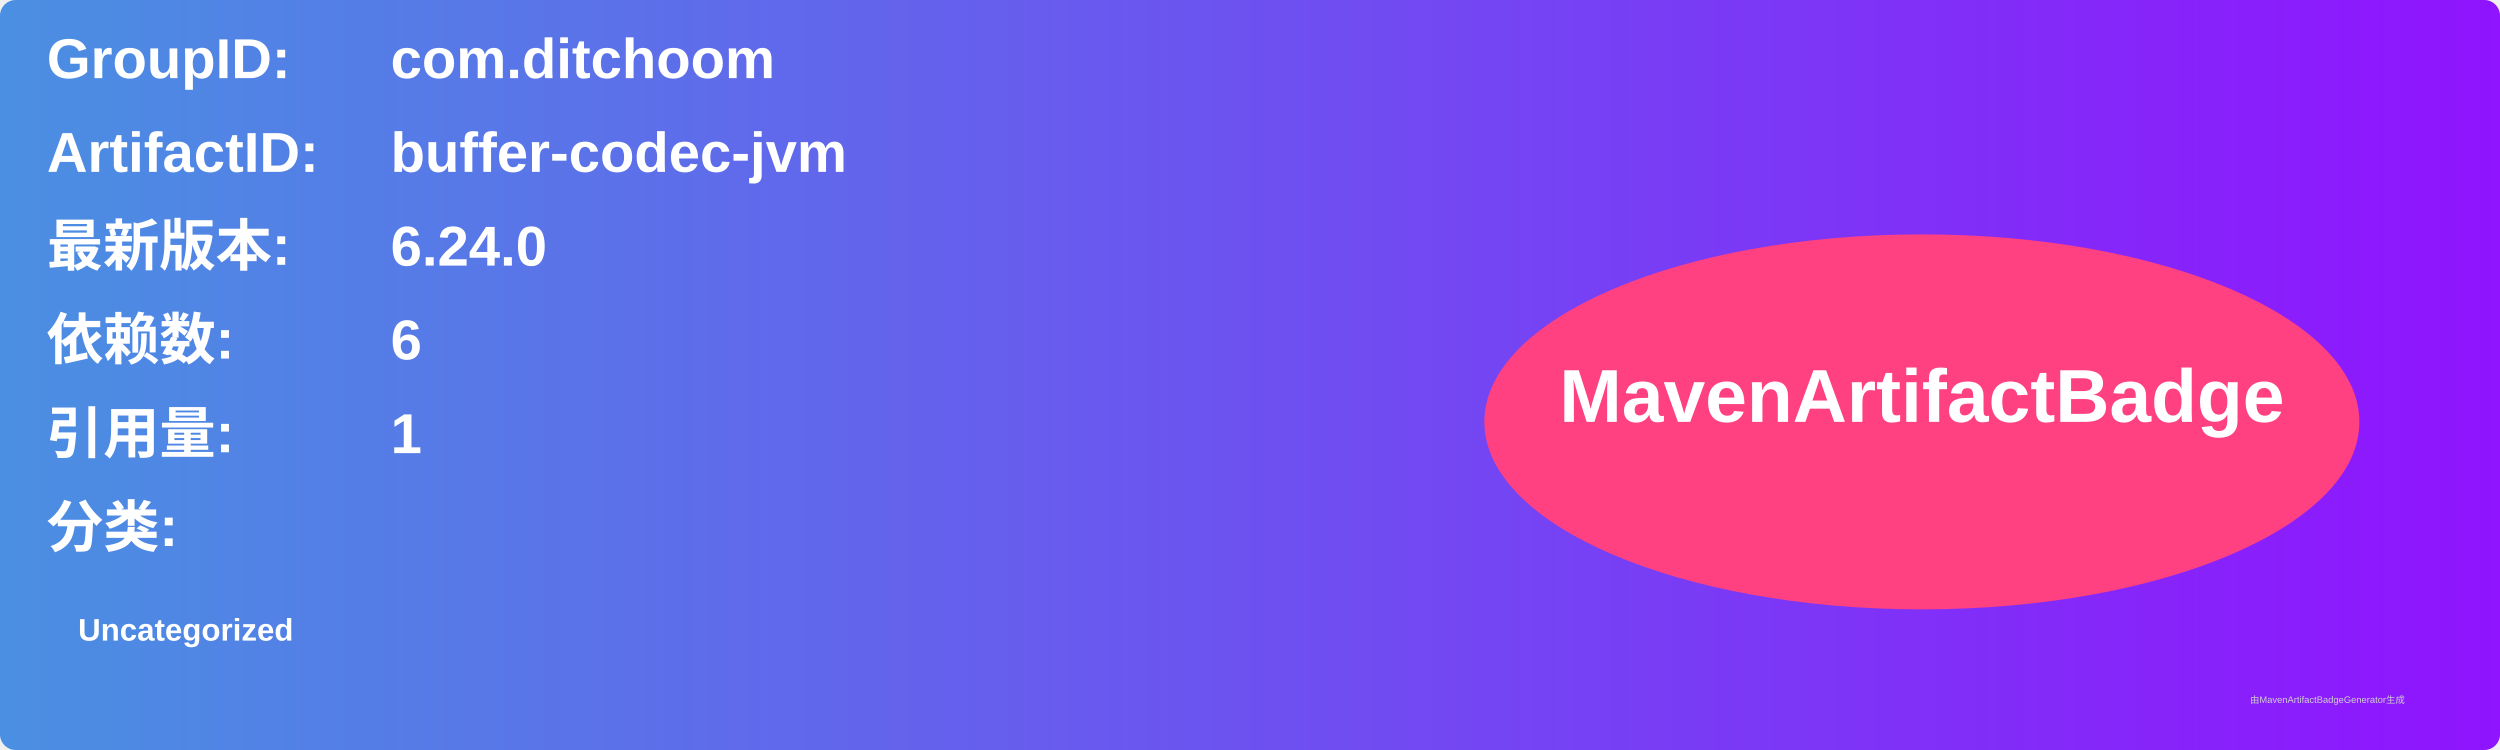
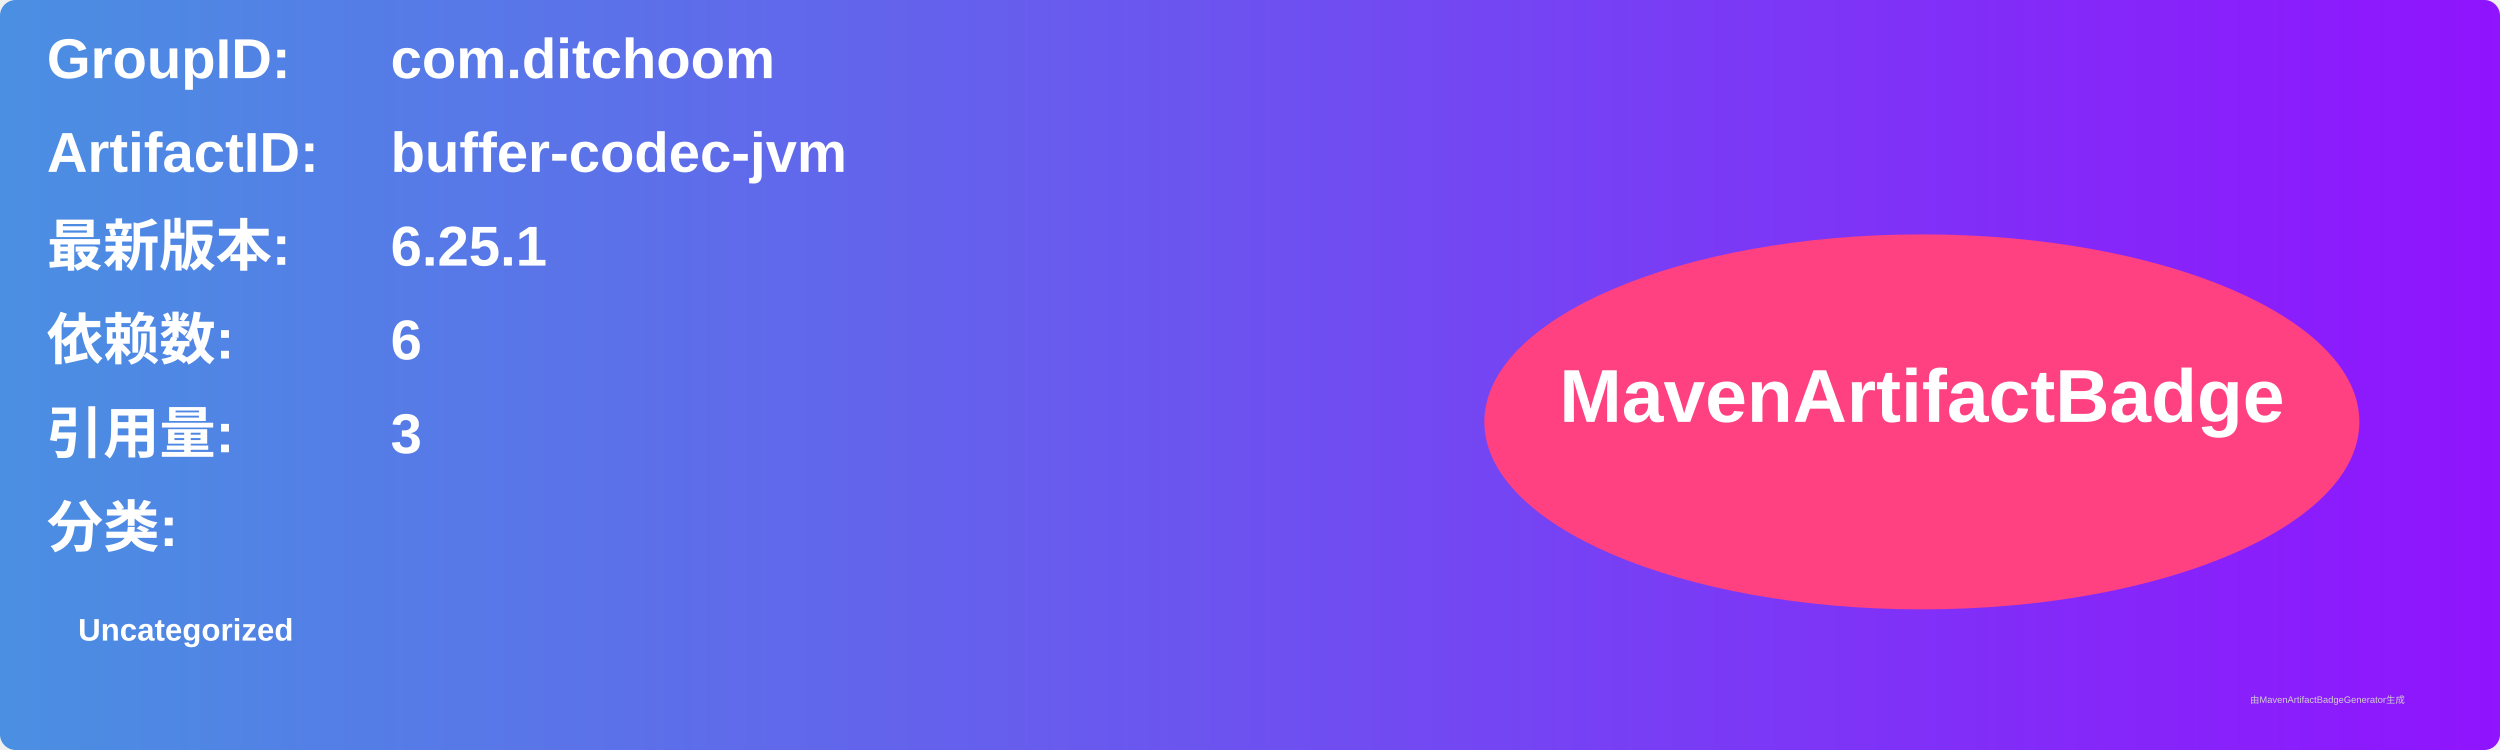
<svg xmlns="http://www.w3.org/2000/svg" width="800" height="240" viewBox="0 0 800 240">
  <linearGradient id="grad" x1="0%" y1="0%" x2="100%" y2="0%">
    <stop offset="0%" stop-color="#4a90e2" />
    <stop offset="100%" stop-color="#9013fe" />
  </linearGradient>
  <rect width="100%" height="100%" rx="5" ry="5" fill="url(#grad)" />
  <g transform="translate(15, 15)">
    <text x="0" y="10" font-family="Arial" font-size="18" fill="white" font-weight="bold" width="260">GroupID:</text>
    <text x="110" y="10" font-family="Arial" font-size="18" fill="white" font-weight="bold" width="460">com.ditchoom</text>
    <text x="0" y="40" font-family="Arial" font-size="18" fill="white" font-weight="bold" width="260">ArtifactID:</text>
    <text x="110" y="40" font-family="Arial" font-size="18" fill="white" font-weight="bold" width="460">buffer-codec-jvm</text>
    <text x="0" y="70" font-family="Arial" font-size="18" fill="white" font-weight="bold">最新版本:</text>
    <text x="110" y="70" font-family="Arial" font-size="18" fill="white" font-weight="bold">
-       <tspan font-weight="bold">6.24.0</tspan>
+       <tspan font-weight="bold">6.25.1</tspan>
    </text>
    <text x="0" y="100" font-family="Arial" font-size="18" fill="white" font-weight="bold">依赖数: </text>
    <text x="110" y="100" font-family="Arial" font-size="18" fill="white">
      <tspan font-weight="bold">6</tspan>
    </text>
    <text x="0" y="130" font-family="Arial" font-size="18" fill="white" font-weight="bold">引用量: </text>
    <text x="110" y="130" font-family="Arial" font-size="18" fill="white">
-       <tspan font-weight="bold">1</tspan>
+       <tspan font-weight="bold">3</tspan>
    </text>
    <text x="0" y="160" font-family="Arial" font-size="18" fill="white" font-weight="bold">分类:</text>
    <text x="10" y="190" font-family="Arial" font-size="10" fill="white">
      <tspan font-weight="bold">Uncategorized</tspan>
    </text>
    <ellipse cx="600" cy="120" rx="140" ry="60" fill="#ff4081" />
    <text x="600" y="120" text-anchor="middle" font-family="Arial" font-size="24" fill="white" font-weight="bold">MavenArtifactBadge</text>
  </g>
  <text x="720" y="225" font-family="Arial" font-size="3" fill="#d0d0d0">由MavenArtifactBadgeGenerator生成</text>
</svg>
